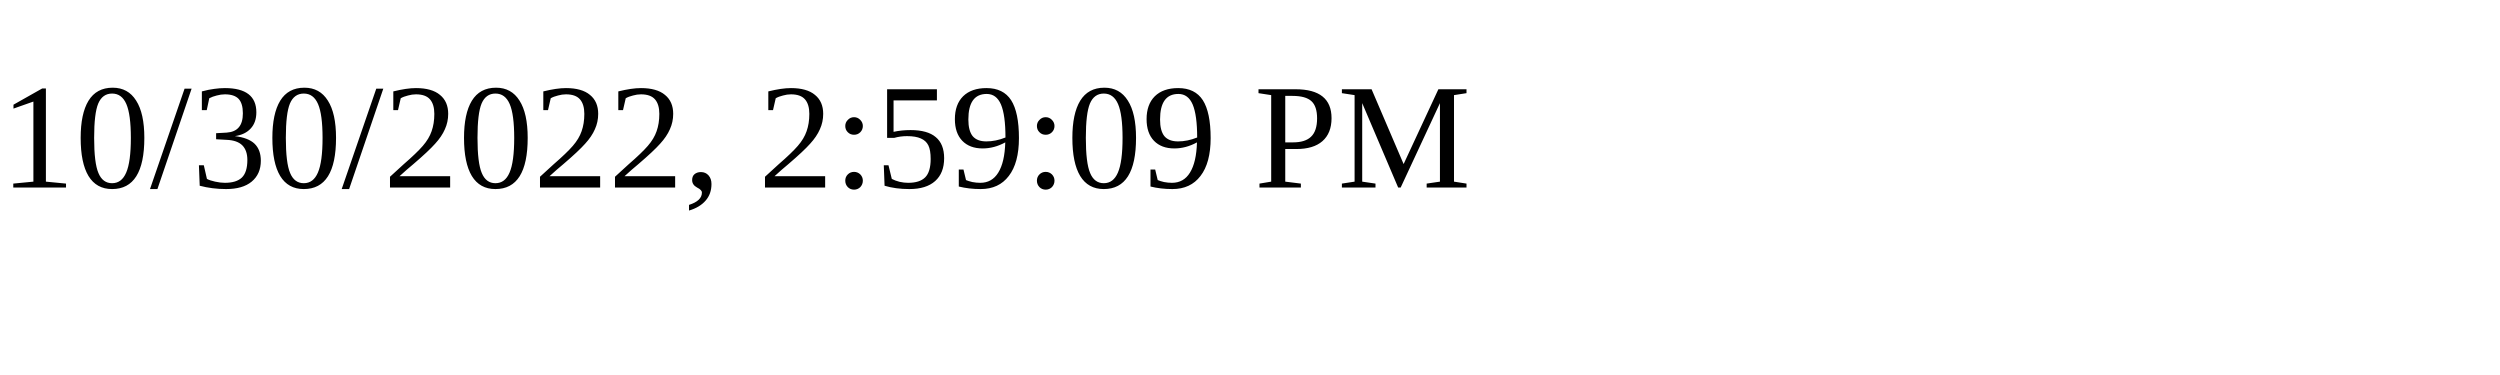
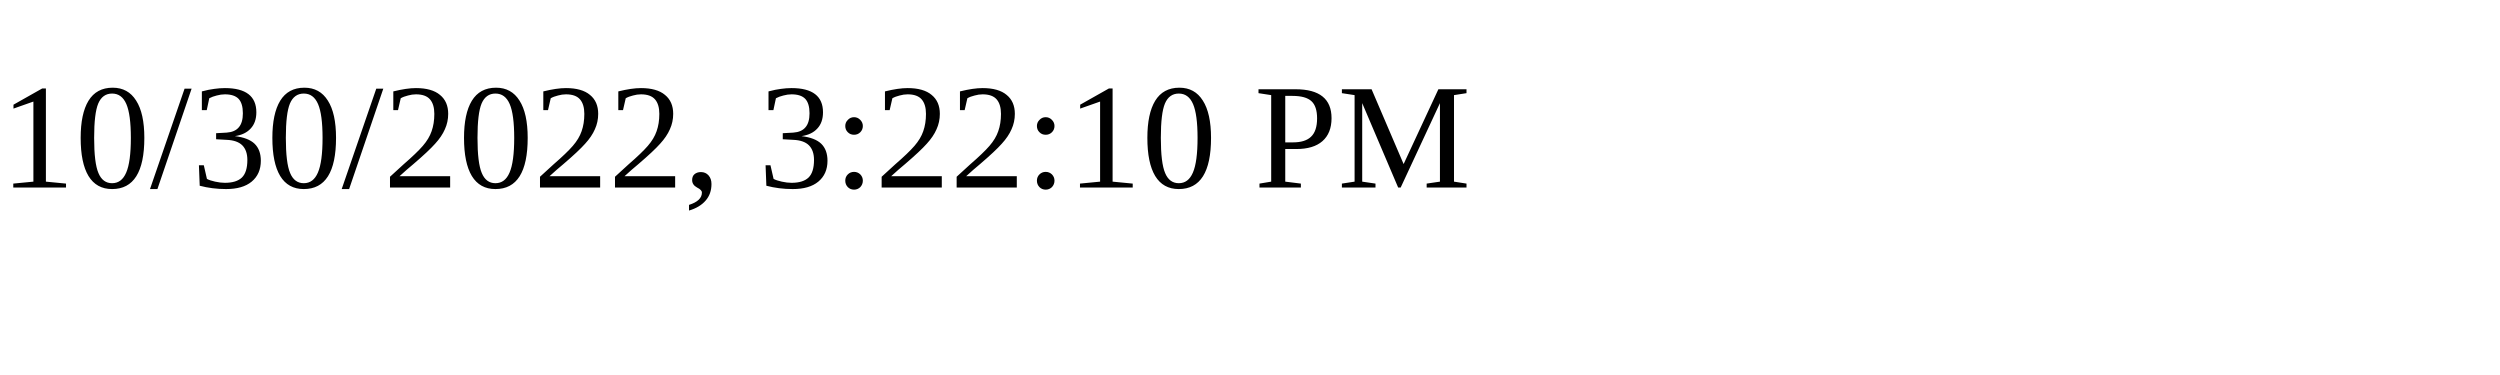
<svg xmlns="http://www.w3.org/2000/svg" height="30" width="200">
-   <text x="0" y="15">10/30/2022, 2:59:09 PM</text>
+   <text x="0" y="15">10/30/2022, 3:22:10 PM</text>
</svg>
